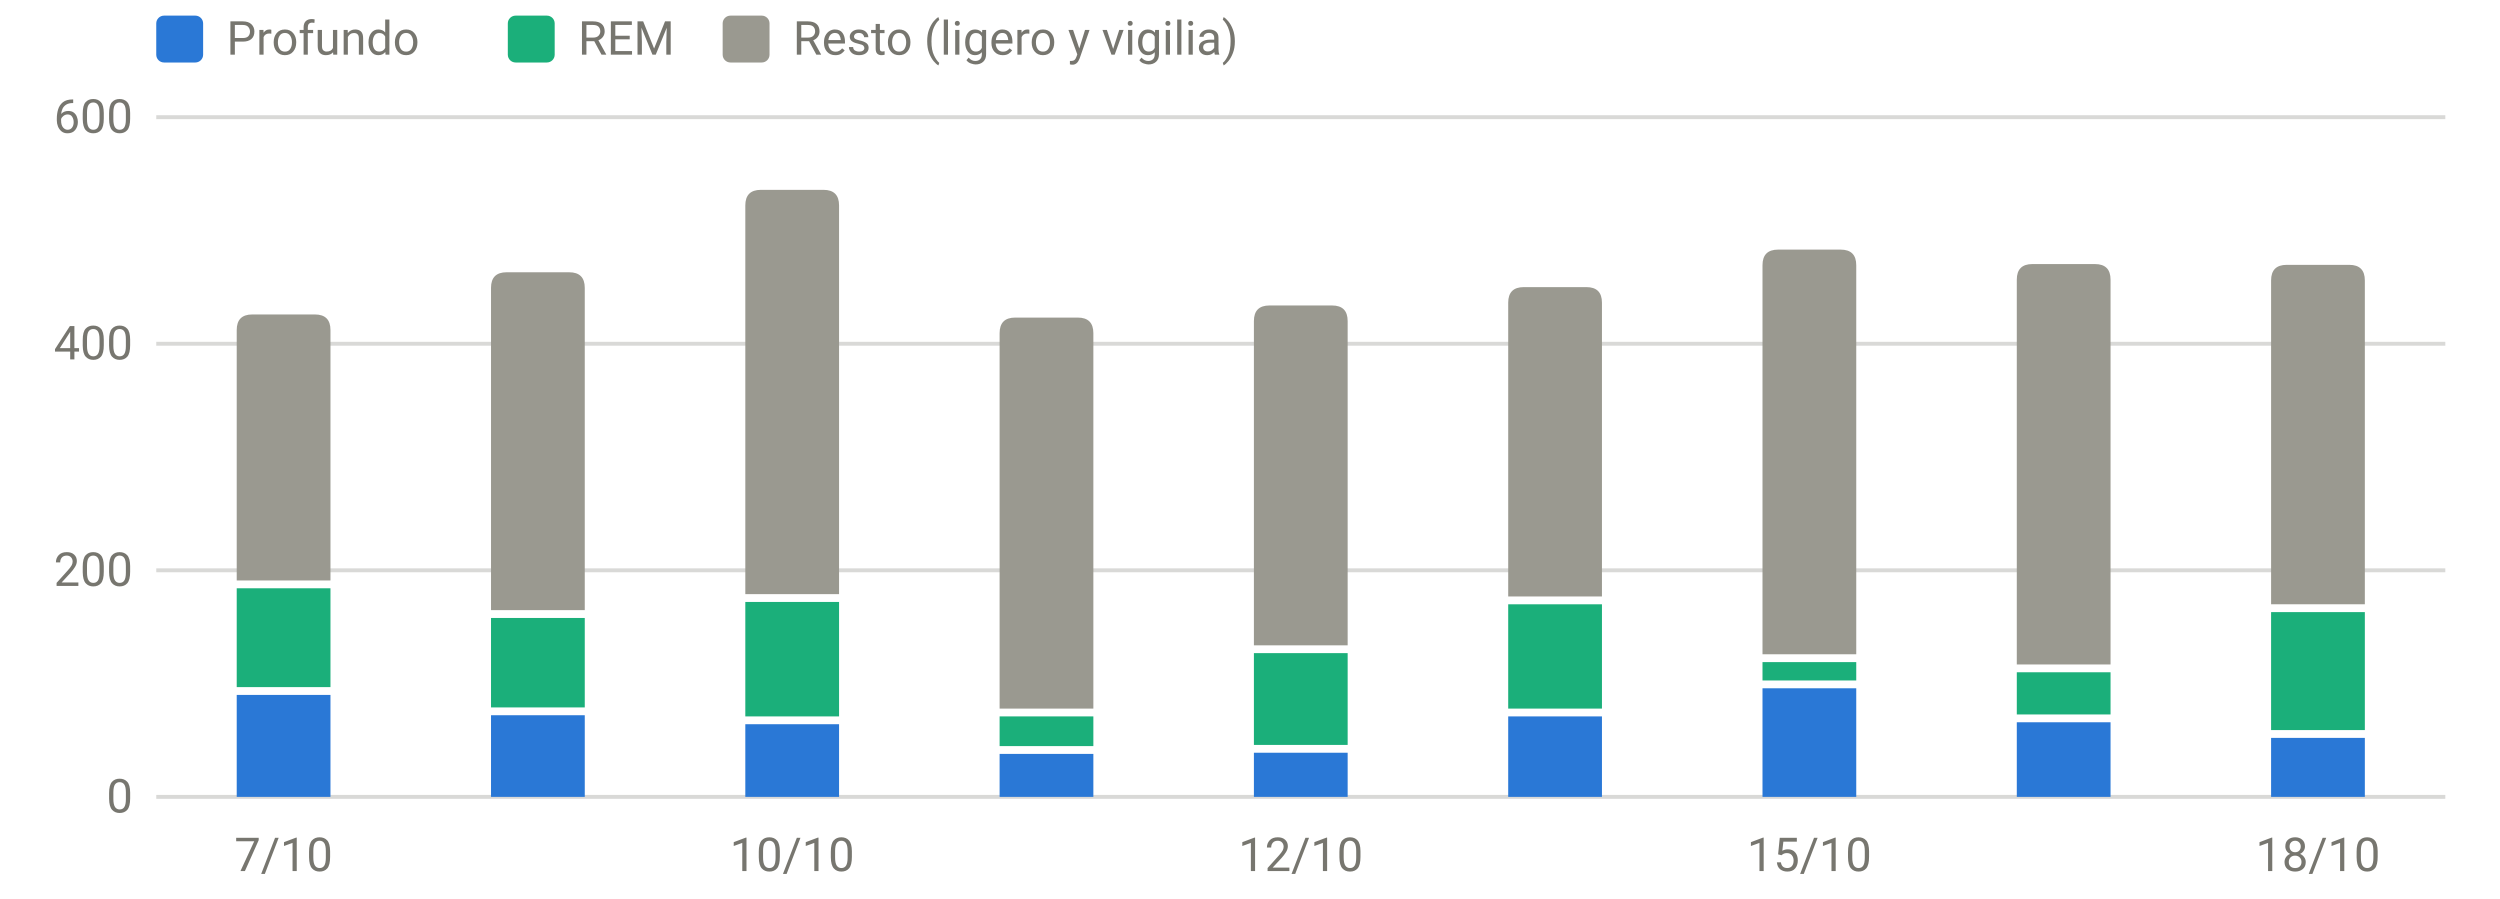
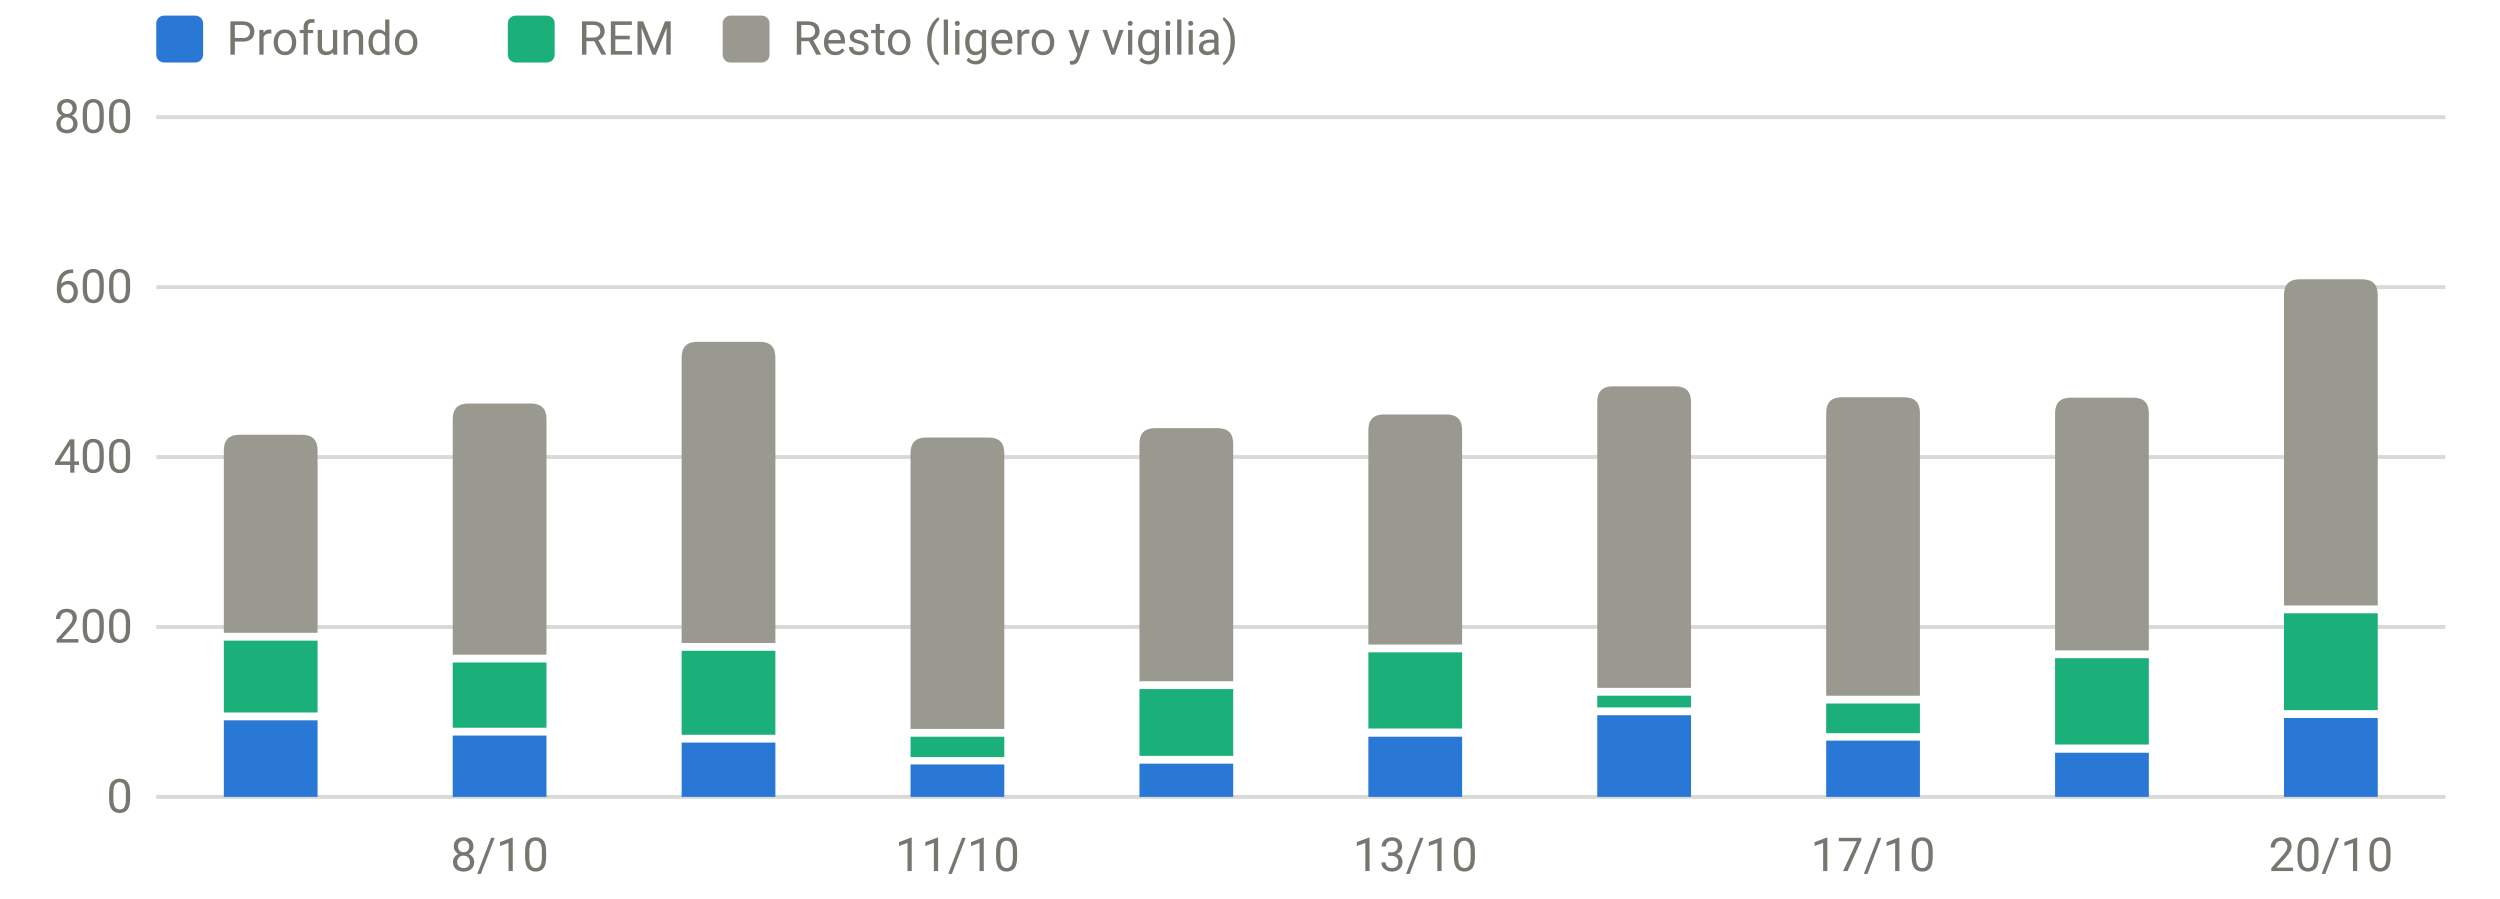
<svg xmlns="http://www.w3.org/2000/svg" viewBox="0 0 640 230" width="640" height="230" role="img" aria-label="Sueño por fases (minutos)" font-family="system-ui,-apple-system,Segoe UI,Roboto,sans-serif" font-size="12" fill="#77766f">
  <line x1="40" x2="626" y1="204.0" y2="204.0" stroke="rgba(119,118,111,0.28)" stroke-width="1" />
  <text x="34" y="208.0" text-anchor="end">0</text>
-   <line x1="40" x2="626" y1="146.0" y2="146.0" stroke="rgba(119,118,111,0.28)" stroke-width="1" />
-   <text x="34" y="150.0" text-anchor="end">200</text>
-   <line x1="40" x2="626" y1="88.0" y2="88.0" stroke="rgba(119,118,111,0.28)" stroke-width="1" />
-   <text x="34" y="92.0" text-anchor="end">400</text>
+   <line x1="40" x2="626" y1="160.5" y2="160.5" stroke="rgba(119,118,111,0.28)" stroke-width="1" />
+   <text x="34" y="164.5" text-anchor="end">200</text>
+   <line x1="40" x2="626" y1="117.0" y2="117.0" stroke="rgba(119,118,111,0.28)" stroke-width="1" />
+   <text x="34" y="121.0" text-anchor="end">400</text>
+   <line x1="40" x2="626" y1="73.5" y2="73.5" stroke="rgba(119,118,111,0.28)" stroke-width="1" />
+   <text x="34" y="77.5" text-anchor="end">600</text>
  <line x1="40" x2="626" y1="30.0" y2="30.0" stroke="rgba(119,118,111,0.28)" stroke-width="1" />
-   <text x="34" y="34.0" text-anchor="end">600</text>
-   <text x="72.6" y="223" text-anchor="middle">7/10</text>
-   <text x="202.8" y="223" text-anchor="middle">10/10</text>
-   <text x="333.0" y="223" text-anchor="middle">12/10</text>
-   <text x="463.2" y="223" text-anchor="middle">15/10</text>
-   <text x="593.4" y="223" text-anchor="middle">18/10</text>
-   <rect x="60.6" y="177.9" width="24.0" height="26.1" fill="#2a78d6" />
-   <rect x="60.6" y="150.6" width="24.0" height="25.3" fill="#1baf7a" />
-   <path d="M60.6,148.6V84.5Q60.6,80.5 64.6,80.5H80.6Q84.6,80.5 84.6,84.5V148.6Z" fill="#9a9990" />
-   <rect x="125.7" y="183.1" width="24.0" height="20.9" fill="#2a78d6" />
-   <rect x="125.7" y="158.2" width="24.0" height="22.9" fill="#1baf7a" />
-   <path d="M125.7,156.2V73.7Q125.7,69.7 129.7,69.7H145.7Q149.7,69.7 149.7,73.7V156.2Z" fill="#9a9990" />
-   <rect x="190.8" y="185.4" width="24.0" height="18.6" fill="#2a78d6" />
-   <rect x="190.8" y="154.1" width="24.0" height="29.3" fill="#1baf7a" />
-   <path d="M190.8,152.1V52.6Q190.8,48.6 194.8,48.6H210.8Q214.8,48.6 214.8,52.6V152.1Z" fill="#9a9990" />
-   <rect x="255.9" y="193.0" width="24.0" height="11.0" fill="#2a78d6" />
-   <rect x="255.9" y="183.4" width="24.0" height="7.6" fill="#1baf7a" />
-   <path d="M255.9,181.4V85.3Q255.9,81.3 259.9,81.3H275.9Q279.9,81.3 279.9,85.3V181.4Z" fill="#9a9990" />
-   <rect x="321.0" y="192.7" width="24.0" height="11.3" fill="#2a78d6" />
-   <rect x="321.0" y="167.2" width="24.0" height="23.5" fill="#1baf7a" />
-   <path d="M321.0,165.2V82.2Q321.0,78.2 325.0,78.2H341.0Q345.0,78.2 345.0,82.2V165.2Z" fill="#9a9990" />
-   <rect x="386.1" y="183.4" width="24.0" height="20.6" fill="#2a78d6" />
-   <rect x="386.1" y="154.7" width="24.0" height="26.7" fill="#1baf7a" />
-   <path d="M386.1,152.7V77.5Q386.1,73.5 390.1,73.5H406.1Q410.1,73.5 410.1,77.5V152.7Z" fill="#9a9990" />
-   <rect x="451.2" y="176.2" width="24.0" height="27.8" fill="#2a78d6" />
-   <rect x="451.2" y="169.5" width="24.0" height="4.7" fill="#1baf7a" />
-   <path d="M451.2,167.5V67.9Q451.2,63.9 455.2,63.9H471.2Q475.2,63.9 475.2,67.9V167.5Z" fill="#9a9990" />
-   <rect x="516.3" y="184.9" width="24.0" height="19.1" fill="#2a78d6" />
-   <rect x="516.3" y="172.1" width="24.0" height="10.8" fill="#1baf7a" />
-   <path d="M516.3,170.1V71.6Q516.3,67.6 520.3,67.6H536.3Q540.3,67.6 540.3,71.6V170.1Z" fill="#9a9990" />
-   <rect x="581.4" y="188.9" width="24.0" height="15.1" fill="#2a78d6" />
-   <rect x="581.4" y="156.7" width="24.0" height="30.2" fill="#1baf7a" />
-   <path d="M581.4,154.7V71.8Q581.4,67.8 585.4,67.8H601.4Q605.4,67.8 605.4,71.8V154.7Z" fill="#9a9990" />
+   <text x="34" y="34.0" text-anchor="end">800</text>
+   <text x="127.9" y="223" text-anchor="middle">8/10</text>
+   <text x="245.1" y="223" text-anchor="middle">11/10</text>
+   <text x="362.3" y="223" text-anchor="middle">13/10</text>
+   <text x="479.5" y="223" text-anchor="middle">17/10</text>
+   <text x="596.7" y="223" text-anchor="middle">20/10</text>
+   <rect x="57.3" y="184.4" width="24.0" height="19.6" fill="#2a78d6" />
+   <rect x="57.3" y="164.0" width="24.0" height="18.4" fill="#1baf7a" />
+   <path d="M57.3,162.0V115.3Q57.3,111.3 61.3,111.3H77.3Q81.3,111.3 81.3,115.3V162.0Z" fill="#9a9990" />
+   <rect x="115.9" y="188.3" width="24.0" height="15.7" fill="#2a78d6" />
+   <rect x="115.9" y="169.6" width="24.0" height="16.7" fill="#1baf7a" />
+   <path d="M115.9,167.6V107.3Q115.9,103.3 119.9,103.3H135.9Q139.9,103.3 139.9,107.3V167.6Z" fill="#9a9990" />
+   <rect x="174.5" y="190.1" width="24.0" height="13.9" fill="#2a78d6" />
+   <rect x="174.5" y="166.6" width="24.0" height="21.5" fill="#1baf7a" />
+   <path d="M174.5,164.6V91.5Q174.5,87.5 178.5,87.5H194.5Q198.5,87.5 198.5,91.5V164.6Z" fill="#9a9990" />
+   <rect x="233.1" y="195.7" width="24.0" height="8.3" fill="#2a78d6" />
+   <rect x="233.1" y="188.6" width="24.0" height="5.2" fill="#1baf7a" />
+   <path d="M233.1,186.6V116.0Q233.1,112.0 237.1,112.0H253.1Q257.1,112.0 257.1,116.0V186.6Z" fill="#9a9990" />
+   <rect x="291.7" y="195.5" width="24.0" height="8.5" fill="#2a78d6" />
+   <rect x="291.7" y="176.4" width="24.0" height="17.1" fill="#1baf7a" />
+   <path d="M291.7,174.4V113.6Q291.7,109.6 295.7,109.6H311.7Q315.7,109.6 315.7,113.6V174.4Z" fill="#9a9990" />
+   <rect x="350.3" y="188.6" width="24.0" height="15.4" fill="#2a78d6" />
+   <rect x="350.3" y="167.0" width="24.0" height="19.5" fill="#1baf7a" />
+   <path d="M350.3,165.0V110.1Q350.3,106.1 354.3,106.1H370.3Q374.3,106.1 374.3,110.1V165.0Z" fill="#9a9990" />
+   <rect x="408.9" y="183.1" width="24.0" height="20.9" fill="#2a78d6" />
+   <rect x="408.9" y="178.1" width="24.0" height="3.0" fill="#1baf7a" />
+   <path d="M408.9,176.1V102.9Q408.9,98.9 412.9,98.9H428.9Q432.9,98.9 432.9,102.9V176.1Z" fill="#9a9990" />
+   <rect x="467.5" y="189.6" width="24.0" height="14.4" fill="#2a78d6" />
+   <rect x="467.5" y="180.1" width="24.0" height="7.6" fill="#1baf7a" />
+   <path d="M467.5,178.1V105.7Q467.5,101.7 471.5,101.7H487.5Q491.5,101.7 491.5,105.7V178.1Z" fill="#9a9990" />
+   <rect x="526.1" y="192.7" width="24.0" height="11.3" fill="#2a78d6" />
+   <rect x="526.1" y="168.5" width="24.0" height="22.1" fill="#1baf7a" />
+   <path d="M526.1,166.5V105.8Q526.1,101.8 530.1,101.8H546.1Q550.1,101.8 550.1,105.8V166.5Z" fill="#9a9990" />
+   <rect x="584.7" y="183.8" width="24.0" height="20.2" fill="#2a78d6" />
+   <rect x="584.7" y="157.0" width="24.0" height="24.8" fill="#1baf7a" />
+   <path d="M584.7,155.0V75.5Q584.7,71.5 588.7,71.5H604.7Q608.7,71.5 608.7,75.5V155.0Z" fill="#9a9990" />
  <rect x="40" y="4" width="12" height="12" rx="2" fill="#2a78d6" />
  <text x="58" y="14">Profundo</text>
  <rect x="130" y="4" width="12" height="12" rx="2" fill="#1baf7a" />
  <text x="148" y="14">REM</text>
  <rect x="185" y="4" width="12" height="12" rx="2" fill="#9a9990" />
  <text x="203" y="14">Resto (ligero y vigilia)</text>
</svg>
